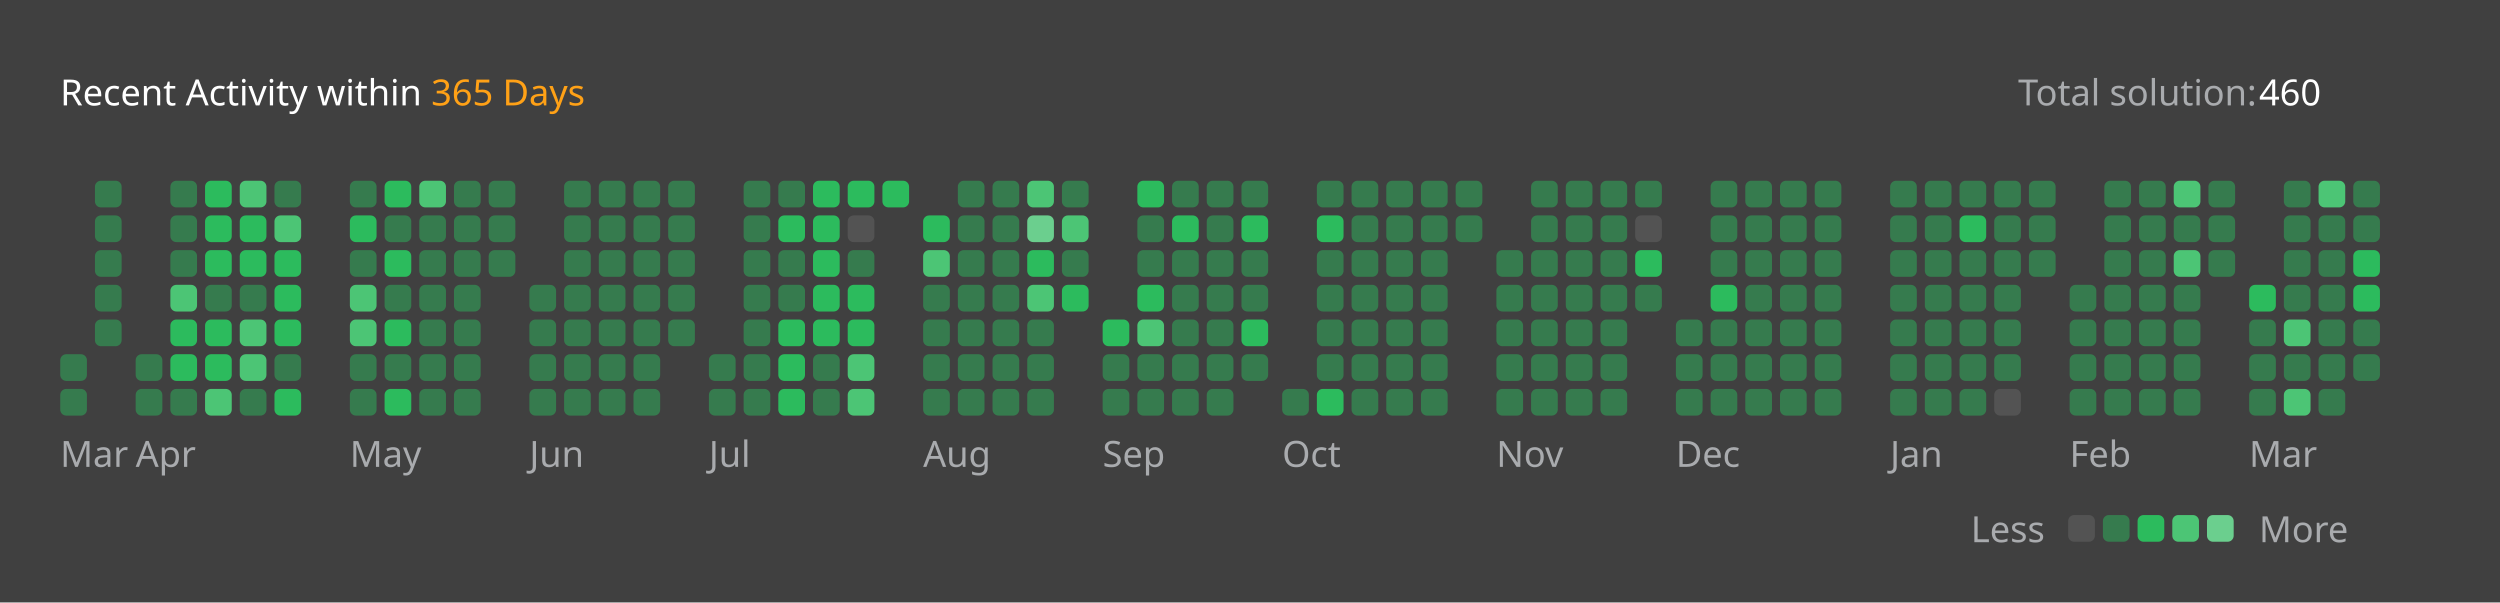
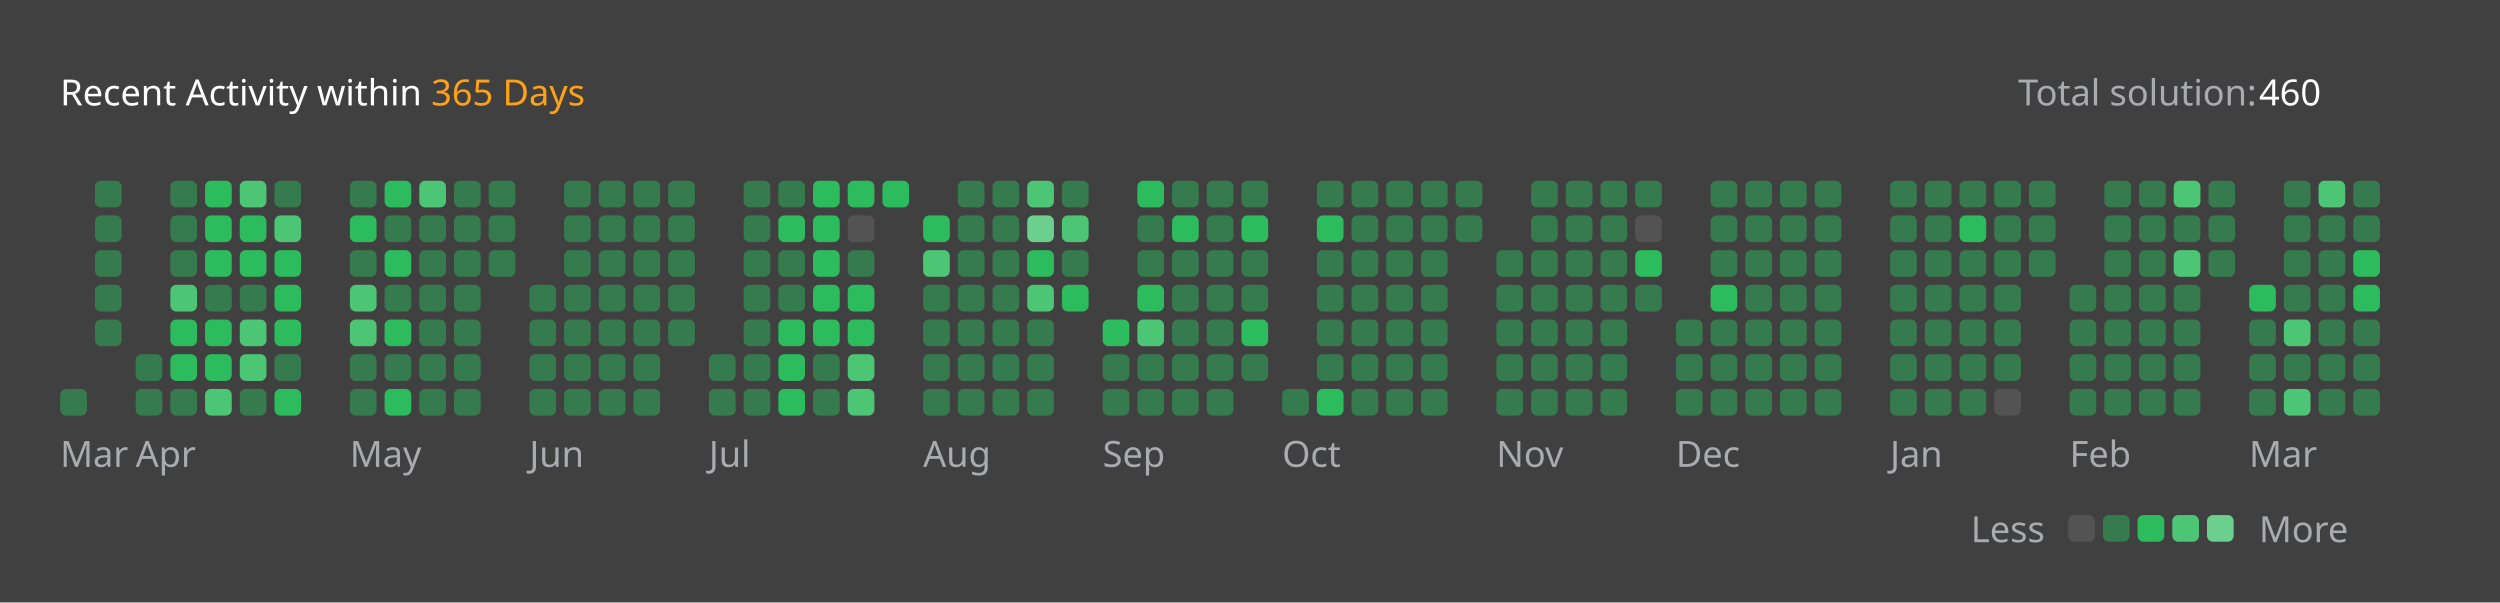
<svg xmlns="http://www.w3.org/2000/svg" version="1.1" height="200" width="830" viewBox="0 0 830 200">
  <style>*{font-family: "Segoe UI", Tahoma, Geneva, Verdana, sans-serif;}</style>
  <style>.title{font-weight: 500;font-size: 1rem;}</style>
  <style>.rotate-90{transform: rotate(-90deg);transform-origin: center;transform-box: fill-box;}</style>
  <style>.state{font-size: .75rem;}</style>
  <style>.light{color: #ffffff;fill: #ffffff;}</style>
  <style>.light-gray{color: #eff2f699;fill: #eff2f699;}</style>
  <style>.dark-gray{color: #ebebf54d;fill: #ebebf54d;}</style>
  <style>.gray{color: #747474;fill: #747474;}</style>
  <style>.orange{color: #ffa116;fill: #ffa116;}</style>
  <style>.background{color: #404040;fill: #404040;}</style>
  <style>.level-1-block{fill: #ffffff1a;}</style>
  <style>.level-2-block{fill: #2cb55d80;}</style>
  <style>.level-3-block{fill: #2cbb5dff;}</style>
  <style>.level-4-block{fill: #4cc575ff;}</style>
  <style>.level-5-block{fill: #6bcf8eff;}</style>
  <rect fill="#404040" x="0" y="0" width="830" height="200" rx="0.5rem" />
  <g text-anchor="start" text-decoration="1" class="title">
    <text x="20" y="35">
      <tspan class="light">Recent Activity within</tspan>
      <tspan class="orange">365 Days</tspan>
    </text>
  </g>
  <g class="state">
    <text x="670" y="35" class="light-gray"> Total solution: </text>
    <text x="750" y="35" class="light"> 460 </text>
    <text x="678.88" y="180" class="light-gray" text-anchor="end">Less</text>
    <rect x="686.64" y="171" width="8.86" height="8.86" rx="2" ry="2" class="level-1-block" />
    <rect x="698.16" y="171" width="8.86" height="8.86" rx="2" ry="2" class="level-2-block" />
    <rect x="709.68" y="171" width="8.86" height="8.86" rx="2" ry="2" class="level-3-block" />
    <rect x="721.2" y="171" width="8.86" height="8.86" rx="2" ry="2" class="level-4-block" />
    <rect x="732.72" y="171" width="8.86" height="8.86" rx="2" ry="2" class="level-5-block" />
    <text x="750" y="180" class="light-gray">More</text>
  </g>
  <g x="20" y="60">
    <g x="20" y="60">
      <g x="20.0" y="60">
-         <rect x="20.0" y="117.6" width="8.86" height="8.86" rx="2" ry="2" class="level-2-block" />
        <rect x="20.0" y="129.12" width="8.86" height="8.86" rx="2" ry="2" class="level-2-block" />
      </g>
      <g x="31.52" y="60">
        <rect x="31.52" y="60.0" width="8.86" height="8.86" rx="2" ry="2" class="level-2-block" />
        <rect x="31.52" y="71.52" width="8.86" height="8.86" rx="2" ry="2" class="level-2-block" />
        <rect x="31.52" y="83.04" width="8.86" height="8.86" rx="2" ry="2" class="level-2-block" />
        <rect x="31.52" y="94.56" width="8.86" height="8.86" rx="2" ry="2" class="level-2-block" />
        <rect x="31.52" y="106.08" width="8.86" height="8.86" rx="2" ry="2" class="level-2-block" />
      </g>
      <text x="20.0" y="155" class="light-gray state">Mar</text>
    </g>
  </g>
  <g x="45.04" y="60">
    <g x="45.04" y="60">
      <g x="45.04" y="60">
        <rect x="45.04" y="117.6" width="8.86" height="8.86" rx="2" ry="2" class="level-2-block" />
        <rect x="45.04" y="129.12" width="8.86" height="8.86" rx="2" ry="2" class="level-2-block" />
      </g>
      <g x="56.56" y="60">
        <rect x="56.56" y="60.0" width="8.86" height="8.86" rx="2" ry="2" class="level-2-block" />
        <rect x="56.56" y="71.52" width="8.86" height="8.86" rx="2" ry="2" class="level-2-block" />
        <rect x="56.56" y="83.04" width="8.86" height="8.86" rx="2" ry="2" class="level-2-block" />
        <rect x="56.56" y="94.56" width="8.86" height="8.86" rx="2" ry="2" class="level-4-block" />
        <rect x="56.56" y="106.08" width="8.86" height="8.86" rx="2" ry="2" class="level-3-block" />
        <rect x="56.56" y="117.6" width="8.86" height="8.86" rx="2" ry="2" class="level-3-block" />
        <rect x="56.56" y="129.12" width="8.86" height="8.86" rx="2" ry="2" class="level-2-block" />
      </g>
      <g x="68.08" y="60">
        <rect x="68.08" y="60.0" width="8.86" height="8.86" rx="2" ry="2" class="level-3-block" />
        <rect x="68.08" y="71.52" width="8.86" height="8.86" rx="2" ry="2" class="level-3-block" />
        <rect x="68.08" y="83.04" width="8.86" height="8.86" rx="2" ry="2" class="level-3-block" />
        <rect x="68.08" y="94.56" width="8.86" height="8.86" rx="2" ry="2" class="level-2-block" />
        <rect x="68.08" y="106.08" width="8.86" height="8.86" rx="2" ry="2" class="level-3-block" />
        <rect x="68.08" y="117.6" width="8.86" height="8.86" rx="2" ry="2" class="level-3-block" />
        <rect x="68.08" y="129.12" width="8.86" height="8.86" rx="2" ry="2" class="level-4-block" />
      </g>
      <g x="79.6" y="60">
        <rect x="79.6" y="60.0" width="8.86" height="8.86" rx="2" ry="2" class="level-4-block" />
        <rect x="79.6" y="71.52" width="8.86" height="8.86" rx="2" ry="2" class="level-3-block" />
        <rect x="79.6" y="83.04" width="8.86" height="8.86" rx="2" ry="2" class="level-3-block" />
        <rect x="79.6" y="94.56" width="8.86" height="8.86" rx="2" ry="2" class="level-2-block" />
        <rect x="79.6" y="106.08" width="8.86" height="8.86" rx="2" ry="2" class="level-4-block" />
        <rect x="79.6" y="117.6" width="8.86" height="8.86" rx="2" ry="2" class="level-4-block" />
        <rect x="79.6" y="129.12" width="8.86" height="8.86" rx="2" ry="2" class="level-2-block" />
      </g>
      <g x="91.12" y="60">
        <rect x="91.12" y="60.0" width="8.86" height="8.86" rx="2" ry="2" class="level-2-block" />
        <rect x="91.12" y="71.52" width="8.86" height="8.86" rx="2" ry="2" class="level-4-block" />
        <rect x="91.12" y="83.04" width="8.86" height="8.86" rx="2" ry="2" class="level-3-block" />
        <rect x="91.12" y="94.56" width="8.86" height="8.86" rx="2" ry="2" class="level-3-block" />
        <rect x="91.12" y="106.08" width="8.86" height="8.86" rx="2" ry="2" class="level-3-block" />
        <rect x="91.12" y="117.6" width="8.86" height="8.86" rx="2" ry="2" class="level-2-block" />
        <rect x="91.12" y="129.12" width="8.86" height="8.86" rx="2" ry="2" class="level-3-block" />
      </g>
      <text x="45.04" y="155" class="light-gray state">Apr</text>
    </g>
  </g>
  <g x="116.16" y="60">
    <g x="116.16" y="60">
      <g x="116.16" y="60">
        <rect x="116.16" y="60.0" width="8.86" height="8.86" rx="2" ry="2" class="level-2-block" />
        <rect x="116.16" y="71.52" width="8.86" height="8.86" rx="2" ry="2" class="level-3-block" />
        <rect x="116.16" y="83.04" width="8.86" height="8.86" rx="2" ry="2" class="level-2-block" />
        <rect x="116.16" y="94.56" width="8.86" height="8.86" rx="2" ry="2" class="level-4-block" />
        <rect x="116.16" y="106.08" width="8.86" height="8.86" rx="2" ry="2" class="level-4-block" />
        <rect x="116.16" y="117.6" width="8.86" height="8.86" rx="2" ry="2" class="level-2-block" />
        <rect x="116.16" y="129.12" width="8.86" height="8.86" rx="2" ry="2" class="level-2-block" />
      </g>
      <g x="127.68" y="60">
        <rect x="127.68" y="60.0" width="8.86" height="8.86" rx="2" ry="2" class="level-3-block" />
        <rect x="127.68" y="71.52" width="8.86" height="8.86" rx="2" ry="2" class="level-2-block" />
        <rect x="127.68" y="83.04" width="8.86" height="8.86" rx="2" ry="2" class="level-3-block" />
        <rect x="127.68" y="94.56" width="8.86" height="8.86" rx="2" ry="2" class="level-2-block" />
        <rect x="127.68" y="106.08" width="8.86" height="8.86" rx="2" ry="2" class="level-3-block" />
        <rect x="127.68" y="117.6" width="8.86" height="8.86" rx="2" ry="2" class="level-2-block" />
        <rect x="127.68" y="129.12" width="8.86" height="8.86" rx="2" ry="2" class="level-3-block" />
      </g>
      <g x="139.2" y="60">
        <rect x="139.2" y="60.0" width="8.86" height="8.86" rx="2" ry="2" class="level-4-block" />
        <rect x="139.2" y="71.52" width="8.86" height="8.86" rx="2" ry="2" class="level-2-block" />
        <rect x="139.2" y="83.04" width="8.86" height="8.86" rx="2" ry="2" class="level-2-block" />
        <rect x="139.2" y="94.56" width="8.86" height="8.86" rx="2" ry="2" class="level-2-block" />
        <rect x="139.2" y="106.08" width="8.86" height="8.86" rx="2" ry="2" class="level-2-block" />
        <rect x="139.2" y="117.6" width="8.86" height="8.86" rx="2" ry="2" class="level-2-block" />
        <rect x="139.2" y="129.12" width="8.86" height="8.86" rx="2" ry="2" class="level-2-block" />
      </g>
      <g x="150.72" y="60">
        <rect x="150.72" y="60.0" width="8.86" height="8.86" rx="2" ry="2" class="level-2-block" />
        <rect x="150.72" y="71.52" width="8.86" height="8.86" rx="2" ry="2" class="level-2-block" />
        <rect x="150.72" y="83.04" width="8.86" height="8.86" rx="2" ry="2" class="level-2-block" />
        <rect x="150.72" y="94.56" width="8.86" height="8.86" rx="2" ry="2" class="level-2-block" />
        <rect x="150.72" y="106.08" width="8.86" height="8.86" rx="2" ry="2" class="level-2-block" />
        <rect x="150.72" y="117.6" width="8.86" height="8.86" rx="2" ry="2" class="level-2-block" />
        <rect x="150.72" y="129.12" width="8.86" height="8.86" rx="2" ry="2" class="level-2-block" />
      </g>
      <g x="162.24" y="60">
        <rect x="162.24" y="60.0" width="8.86" height="8.86" rx="2" ry="2" class="level-2-block" />
        <rect x="162.24" y="71.52" width="8.86" height="8.86" rx="2" ry="2" class="level-2-block" />
        <rect x="162.24" y="83.04" width="8.86" height="8.86" rx="2" ry="2" class="level-2-block" />
      </g>
      <text x="116.16" y="155" class="light-gray state">May</text>
    </g>
  </g>
  <g x="175.76" y="60">
    <g x="175.76" y="60">
      <g x="175.76" y="60">
        <rect x="175.76" y="94.56" width="8.86" height="8.86" rx="2" ry="2" class="level-2-block" />
        <rect x="175.76" y="106.08" width="8.86" height="8.86" rx="2" ry="2" class="level-2-block" />
        <rect x="175.76" y="117.6" width="8.86" height="8.86" rx="2" ry="2" class="level-2-block" />
        <rect x="175.76" y="129.12" width="8.86" height="8.86" rx="2" ry="2" class="level-2-block" />
      </g>
      <g x="187.28" y="60">
        <rect x="187.28" y="60.0" width="8.86" height="8.86" rx="2" ry="2" class="level-2-block" />
        <rect x="187.28" y="71.52" width="8.86" height="8.86" rx="2" ry="2" class="level-2-block" />
        <rect x="187.28" y="83.04" width="8.86" height="8.86" rx="2" ry="2" class="level-2-block" />
        <rect x="187.28" y="94.56" width="8.86" height="8.86" rx="2" ry="2" class="level-2-block" />
        <rect x="187.28" y="106.08" width="8.86" height="8.86" rx="2" ry="2" class="level-2-block" />
        <rect x="187.28" y="117.6" width="8.86" height="8.86" rx="2" ry="2" class="level-2-block" />
        <rect x="187.28" y="129.12" width="8.86" height="8.86" rx="2" ry="2" class="level-2-block" />
      </g>
      <g x="198.8" y="60">
        <rect x="198.8" y="60.0" width="8.86" height="8.86" rx="2" ry="2" class="level-2-block" />
        <rect x="198.8" y="71.52" width="8.86" height="8.86" rx="2" ry="2" class="level-2-block" />
        <rect x="198.8" y="83.04" width="8.86" height="8.86" rx="2" ry="2" class="level-2-block" />
        <rect x="198.8" y="94.56" width="8.86" height="8.86" rx="2" ry="2" class="level-2-block" />
        <rect x="198.8" y="106.08" width="8.86" height="8.86" rx="2" ry="2" class="level-2-block" />
        <rect x="198.8" y="117.6" width="8.86" height="8.86" rx="2" ry="2" class="level-2-block" />
        <rect x="198.8" y="129.12" width="8.86" height="8.86" rx="2" ry="2" class="level-2-block" />
      </g>
      <g x="210.32" y="60">
        <rect x="210.32" y="60.0" width="8.86" height="8.86" rx="2" ry="2" class="level-2-block" />
        <rect x="210.32" y="71.52" width="8.86" height="8.86" rx="2" ry="2" class="level-2-block" />
        <rect x="210.32" y="83.04" width="8.86" height="8.86" rx="2" ry="2" class="level-2-block" />
        <rect x="210.32" y="94.56" width="8.86" height="8.86" rx="2" ry="2" class="level-2-block" />
        <rect x="210.32" y="106.08" width="8.86" height="8.86" rx="2" ry="2" class="level-2-block" />
        <rect x="210.32" y="117.6" width="8.86" height="8.86" rx="2" ry="2" class="level-2-block" />
        <rect x="210.32" y="129.12" width="8.86" height="8.86" rx="2" ry="2" class="level-2-block" />
      </g>
      <g x="221.84" y="60">
        <rect x="221.84" y="60.0" width="8.86" height="8.86" rx="2" ry="2" class="level-2-block" />
        <rect x="221.84" y="71.52" width="8.86" height="8.86" rx="2" ry="2" class="level-2-block" />
        <rect x="221.84" y="83.04" width="8.86" height="8.86" rx="2" ry="2" class="level-2-block" />
        <rect x="221.84" y="94.56" width="8.86" height="8.86" rx="2" ry="2" class="level-2-block" />
        <rect x="221.84" y="106.08" width="8.86" height="8.86" rx="2" ry="2" class="level-2-block" />
      </g>
      <text x="175.76" y="155" class="light-gray state">Jun</text>
    </g>
  </g>
  <g x="235.36" y="60">
    <g x="235.36" y="60">
      <g x="235.36" y="60">
        <rect x="235.36" y="117.6" width="8.86" height="8.86" rx="2" ry="2" class="level-2-block" />
        <rect x="235.36" y="129.12" width="8.86" height="8.86" rx="2" ry="2" class="level-2-block" />
      </g>
      <g x="246.88" y="60">
        <rect x="246.88" y="60.0" width="8.86" height="8.86" rx="2" ry="2" class="level-2-block" />
        <rect x="246.88" y="71.52" width="8.86" height="8.86" rx="2" ry="2" class="level-2-block" />
        <rect x="246.88" y="83.04" width="8.86" height="8.86" rx="2" ry="2" class="level-2-block" />
        <rect x="246.88" y="94.56" width="8.86" height="8.86" rx="2" ry="2" class="level-2-block" />
        <rect x="246.88" y="106.08" width="8.86" height="8.86" rx="2" ry="2" class="level-2-block" />
        <rect x="246.88" y="117.6" width="8.86" height="8.86" rx="2" ry="2" class="level-2-block" />
        <rect x="246.88" y="129.12" width="8.86" height="8.86" rx="2" ry="2" class="level-2-block" />
      </g>
      <g x="258.4" y="60">
        <rect x="258.4" y="60.0" width="8.86" height="8.86" rx="2" ry="2" class="level-2-block" />
        <rect x="258.4" y="71.52" width="8.86" height="8.86" rx="2" ry="2" class="level-3-block" />
        <rect x="258.4" y="83.04" width="8.86" height="8.86" rx="2" ry="2" class="level-2-block" />
        <rect x="258.4" y="94.56" width="8.86" height="8.86" rx="2" ry="2" class="level-2-block" />
        <rect x="258.4" y="106.08" width="8.86" height="8.86" rx="2" ry="2" class="level-3-block" />
        <rect x="258.4" y="117.6" width="8.86" height="8.86" rx="2" ry="2" class="level-3-block" />
        <rect x="258.4" y="129.12" width="8.86" height="8.86" rx="2" ry="2" class="level-3-block" />
      </g>
      <g x="269.92" y="60">
        <rect x="269.92" y="60.0" width="8.86" height="8.86" rx="2" ry="2" class="level-3-block" />
        <rect x="269.92" y="71.52" width="8.86" height="8.86" rx="2" ry="2" class="level-3-block" />
        <rect x="269.92" y="83.04" width="8.86" height="8.86" rx="2" ry="2" class="level-3-block" />
        <rect x="269.92" y="94.56" width="8.86" height="8.86" rx="2" ry="2" class="level-3-block" />
        <rect x="269.92" y="106.08" width="8.86" height="8.86" rx="2" ry="2" class="level-3-block" />
        <rect x="269.92" y="117.6" width="8.86" height="8.86" rx="2" ry="2" class="level-2-block" />
        <rect x="269.92" y="129.12" width="8.86" height="8.86" rx="2" ry="2" class="level-2-block" />
      </g>
      <g x="281.44" y="60">
        <rect x="281.44" y="60.0" width="8.86" height="8.86" rx="2" ry="2" class="level-3-block" />
        <rect x="281.44" y="71.52" width="8.86" height="8.86" rx="2" ry="2" class="level-1-block" />
        <rect x="281.44" y="83.04" width="8.86" height="8.86" rx="2" ry="2" class="level-2-block" />
        <rect x="281.44" y="94.56" width="8.86" height="8.86" rx="2" ry="2" class="level-3-block" />
        <rect x="281.44" y="106.08" width="8.86" height="8.86" rx="2" ry="2" class="level-3-block" />
        <rect x="281.44" y="117.6" width="8.86" height="8.86" rx="2" ry="2" class="level-4-block" />
        <rect x="281.44" y="129.12" width="8.86" height="8.86" rx="2" ry="2" class="level-4-block" />
      </g>
      <g x="292.96" y="60">
        <rect x="292.96" y="60.0" width="8.86" height="8.86" rx="2" ry="2" class="level-3-block" />
      </g>
      <text x="235.36" y="155" class="light-gray state">Jul</text>
    </g>
  </g>
  <g x="306.48" y="60">
    <g x="306.48" y="60">
      <g x="306.48" y="60">
        <rect x="306.48" y="71.52" width="8.86" height="8.86" rx="2" ry="2" class="level-3-block" />
        <rect x="306.48" y="83.04" width="8.86" height="8.86" rx="2" ry="2" class="level-4-block" />
        <rect x="306.48" y="94.56" width="8.86" height="8.86" rx="2" ry="2" class="level-2-block" />
        <rect x="306.48" y="106.08" width="8.86" height="8.86" rx="2" ry="2" class="level-2-block" />
        <rect x="306.48" y="117.6" width="8.86" height="8.86" rx="2" ry="2" class="level-2-block" />
        <rect x="306.48" y="129.12" width="8.86" height="8.86" rx="2" ry="2" class="level-2-block" />
      </g>
      <g x="318.0" y="60">
        <rect x="318.0" y="60.0" width="8.86" height="8.86" rx="2" ry="2" class="level-2-block" />
        <rect x="318.0" y="71.52" width="8.86" height="8.86" rx="2" ry="2" class="level-2-block" />
        <rect x="318.0" y="83.04" width="8.86" height="8.86" rx="2" ry="2" class="level-2-block" />
        <rect x="318.0" y="94.56" width="8.86" height="8.86" rx="2" ry="2" class="level-2-block" />
        <rect x="318.0" y="106.08" width="8.86" height="8.86" rx="2" ry="2" class="level-2-block" />
        <rect x="318.0" y="117.6" width="8.86" height="8.86" rx="2" ry="2" class="level-2-block" />
        <rect x="318.0" y="129.12" width="8.86" height="8.86" rx="2" ry="2" class="level-2-block" />
      </g>
      <g x="329.52" y="60">
        <rect x="329.52" y="60.0" width="8.86" height="8.86" rx="2" ry="2" class="level-2-block" />
        <rect x="329.52" y="71.52" width="8.86" height="8.86" rx="2" ry="2" class="level-2-block" />
        <rect x="329.52" y="83.04" width="8.86" height="8.86" rx="2" ry="2" class="level-2-block" />
        <rect x="329.52" y="94.56" width="8.86" height="8.86" rx="2" ry="2" class="level-2-block" />
        <rect x="329.52" y="106.08" width="8.86" height="8.86" rx="2" ry="2" class="level-2-block" />
        <rect x="329.52" y="117.6" width="8.86" height="8.86" rx="2" ry="2" class="level-2-block" />
        <rect x="329.52" y="129.12" width="8.86" height="8.86" rx="2" ry="2" class="level-2-block" />
      </g>
      <g x="341.04" y="60">
        <rect x="341.04" y="60.0" width="8.86" height="8.86" rx="2" ry="2" class="level-4-block" />
        <rect x="341.04" y="71.52" width="8.86" height="8.86" rx="2" ry="2" class="level-5-block" />
        <rect x="341.04" y="83.04" width="8.86" height="8.86" rx="2" ry="2" class="level-3-block" />
        <rect x="341.04" y="94.56" width="8.86" height="8.86" rx="2" ry="2" class="level-4-block" />
        <rect x="341.04" y="106.08" width="8.86" height="8.86" rx="2" ry="2" class="level-2-block" />
        <rect x="341.04" y="117.6" width="8.86" height="8.86" rx="2" ry="2" class="level-2-block" />
        <rect x="341.04" y="129.12" width="8.86" height="8.86" rx="2" ry="2" class="level-2-block" />
      </g>
      <g x="352.56" y="60">
        <rect x="352.56" y="60.0" width="8.86" height="8.86" rx="2" ry="2" class="level-2-block" />
        <rect x="352.56" y="71.52" width="8.86" height="8.86" rx="2" ry="2" class="level-4-block" />
        <rect x="352.56" y="83.04" width="8.86" height="8.86" rx="2" ry="2" class="level-2-block" />
        <rect x="352.56" y="94.56" width="8.86" height="8.86" rx="2" ry="2" class="level-3-block" />
      </g>
      <text x="306.48" y="155" class="light-gray state">Aug</text>
    </g>
  </g>
  <g x="366.08" y="60">
    <g x="366.08" y="60">
      <g x="366.08" y="60">
        <rect x="366.08" y="106.08" width="8.86" height="8.86" rx="2" ry="2" class="level-3-block" />
        <rect x="366.08" y="117.6" width="8.86" height="8.86" rx="2" ry="2" class="level-2-block" />
        <rect x="366.08" y="129.12" width="8.86" height="8.86" rx="2" ry="2" class="level-2-block" />
      </g>
      <g x="377.6" y="60">
        <rect x="377.6" y="60.0" width="8.86" height="8.86" rx="2" ry="2" class="level-3-block" />
        <rect x="377.6" y="71.52" width="8.86" height="8.86" rx="2" ry="2" class="level-2-block" />
        <rect x="377.6" y="83.04" width="8.86" height="8.86" rx="2" ry="2" class="level-2-block" />
        <rect x="377.6" y="94.56" width="8.86" height="8.86" rx="2" ry="2" class="level-3-block" />
        <rect x="377.6" y="106.08" width="8.86" height="8.86" rx="2" ry="2" class="level-4-block" />
        <rect x="377.6" y="117.6" width="8.86" height="8.86" rx="2" ry="2" class="level-2-block" />
        <rect x="377.6" y="129.12" width="8.86" height="8.86" rx="2" ry="2" class="level-2-block" />
      </g>
      <g x="389.12" y="60">
        <rect x="389.12" y="60.0" width="8.86" height="8.86" rx="2" ry="2" class="level-2-block" />
        <rect x="389.12" y="71.52" width="8.86" height="8.86" rx="2" ry="2" class="level-3-block" />
        <rect x="389.12" y="83.04" width="8.86" height="8.86" rx="2" ry="2" class="level-2-block" />
        <rect x="389.12" y="94.56" width="8.86" height="8.86" rx="2" ry="2" class="level-2-block" />
        <rect x="389.12" y="106.08" width="8.86" height="8.86" rx="2" ry="2" class="level-2-block" />
        <rect x="389.12" y="117.6" width="8.86" height="8.86" rx="2" ry="2" class="level-2-block" />
        <rect x="389.12" y="129.12" width="8.86" height="8.86" rx="2" ry="2" class="level-2-block" />
      </g>
      <g x="400.64" y="60">
        <rect x="400.64" y="60.0" width="8.86" height="8.86" rx="2" ry="2" class="level-2-block" />
        <rect x="400.64" y="71.52" width="8.86" height="8.86" rx="2" ry="2" class="level-2-block" />
        <rect x="400.64" y="83.04" width="8.86" height="8.86" rx="2" ry="2" class="level-2-block" />
        <rect x="400.64" y="94.56" width="8.86" height="8.86" rx="2" ry="2" class="level-2-block" />
        <rect x="400.64" y="106.08" width="8.86" height="8.86" rx="2" ry="2" class="level-2-block" />
        <rect x="400.64" y="117.6" width="8.86" height="8.86" rx="2" ry="2" class="level-2-block" />
        <rect x="400.64" y="129.12" width="8.86" height="8.86" rx="2" ry="2" class="level-2-block" />
      </g>
      <g x="412.16" y="60">
        <rect x="412.16" y="60.0" width="8.86" height="8.86" rx="2" ry="2" class="level-2-block" />
        <rect x="412.16" y="71.52" width="8.86" height="8.86" rx="2" ry="2" class="level-3-block" />
        <rect x="412.16" y="83.04" width="8.86" height="8.86" rx="2" ry="2" class="level-2-block" />
        <rect x="412.16" y="94.56" width="8.86" height="8.86" rx="2" ry="2" class="level-2-block" />
        <rect x="412.16" y="106.08" width="8.86" height="8.86" rx="2" ry="2" class="level-3-block" />
        <rect x="412.16" y="117.6" width="8.86" height="8.86" rx="2" ry="2" class="level-2-block" />
      </g>
      <text x="366.08" y="155" class="light-gray state">Sep</text>
    </g>
  </g>
  <g x="425.68" y="60">
    <g x="425.68" y="60">
      <g x="425.68" y="60">
        <rect x="425.68" y="129.12" width="8.86" height="8.86" rx="2" ry="2" class="level-2-block" />
      </g>
      <g x="437.2" y="60">
        <rect x="437.2" y="60.0" width="8.86" height="8.86" rx="2" ry="2" class="level-2-block" />
        <rect x="437.2" y="71.52" width="8.86" height="8.86" rx="2" ry="2" class="level-3-block" />
        <rect x="437.2" y="83.04" width="8.86" height="8.86" rx="2" ry="2" class="level-2-block" />
        <rect x="437.2" y="94.56" width="8.86" height="8.86" rx="2" ry="2" class="level-2-block" />
        <rect x="437.2" y="106.08" width="8.86" height="8.86" rx="2" ry="2" class="level-2-block" />
        <rect x="437.2" y="117.6" width="8.86" height="8.86" rx="2" ry="2" class="level-2-block" />
        <rect x="437.2" y="129.12" width="8.86" height="8.86" rx="2" ry="2" class="level-3-block" />
      </g>
      <g x="448.72" y="60">
        <rect x="448.72" y="60.0" width="8.86" height="8.86" rx="2" ry="2" class="level-2-block" />
        <rect x="448.72" y="71.52" width="8.86" height="8.86" rx="2" ry="2" class="level-2-block" />
        <rect x="448.72" y="83.04" width="8.86" height="8.86" rx="2" ry="2" class="level-2-block" />
        <rect x="448.72" y="94.56" width="8.86" height="8.86" rx="2" ry="2" class="level-2-block" />
        <rect x="448.72" y="106.08" width="8.86" height="8.86" rx="2" ry="2" class="level-2-block" />
        <rect x="448.72" y="117.6" width="8.86" height="8.86" rx="2" ry="2" class="level-2-block" />
        <rect x="448.72" y="129.12" width="8.86" height="8.86" rx="2" ry="2" class="level-2-block" />
      </g>
      <g x="460.24" y="60">
        <rect x="460.24" y="60.0" width="8.86" height="8.86" rx="2" ry="2" class="level-2-block" />
        <rect x="460.24" y="71.52" width="8.86" height="8.86" rx="2" ry="2" class="level-2-block" />
        <rect x="460.24" y="83.04" width="8.86" height="8.86" rx="2" ry="2" class="level-2-block" />
        <rect x="460.24" y="94.56" width="8.86" height="8.86" rx="2" ry="2" class="level-2-block" />
        <rect x="460.24" y="106.08" width="8.86" height="8.86" rx="2" ry="2" class="level-2-block" />
        <rect x="460.24" y="117.6" width="8.86" height="8.86" rx="2" ry="2" class="level-2-block" />
        <rect x="460.24" y="129.12" width="8.86" height="8.86" rx="2" ry="2" class="level-2-block" />
      </g>
      <g x="471.76" y="60">
        <rect x="471.76" y="60.0" width="8.86" height="8.86" rx="2" ry="2" class="level-2-block" />
        <rect x="471.76" y="71.52" width="8.86" height="8.86" rx="2" ry="2" class="level-2-block" />
        <rect x="471.76" y="83.04" width="8.86" height="8.86" rx="2" ry="2" class="level-2-block" />
        <rect x="471.76" y="94.56" width="8.86" height="8.86" rx="2" ry="2" class="level-2-block" />
        <rect x="471.76" y="106.08" width="8.86" height="8.86" rx="2" ry="2" class="level-2-block" />
        <rect x="471.76" y="117.6" width="8.86" height="8.86" rx="2" ry="2" class="level-2-block" />
        <rect x="471.76" y="129.12" width="8.86" height="8.86" rx="2" ry="2" class="level-2-block" />
      </g>
      <g x="483.28" y="60">
        <rect x="483.28" y="60.0" width="8.86" height="8.86" rx="2" ry="2" class="level-2-block" />
        <rect x="483.28" y="71.52" width="8.86" height="8.86" rx="2" ry="2" class="level-2-block" />
      </g>
      <text x="425.68" y="155" class="light-gray state">Oct</text>
    </g>
  </g>
  <g x="496.8" y="60">
    <g x="496.8" y="60">
      <g x="496.8" y="60">
        <rect x="496.8" y="83.04" width="8.86" height="8.86" rx="2" ry="2" class="level-2-block" />
        <rect x="496.8" y="94.56" width="8.86" height="8.86" rx="2" ry="2" class="level-2-block" />
        <rect x="496.8" y="106.08" width="8.86" height="8.86" rx="2" ry="2" class="level-2-block" />
        <rect x="496.8" y="117.6" width="8.86" height="8.86" rx="2" ry="2" class="level-2-block" />
        <rect x="496.8" y="129.12" width="8.86" height="8.86" rx="2" ry="2" class="level-2-block" />
      </g>
      <g x="508.32" y="60">
        <rect x="508.32" y="60.0" width="8.86" height="8.86" rx="2" ry="2" class="level-2-block" />
        <rect x="508.32" y="71.52" width="8.86" height="8.86" rx="2" ry="2" class="level-2-block" />
        <rect x="508.32" y="83.04" width="8.86" height="8.86" rx="2" ry="2" class="level-2-block" />
        <rect x="508.32" y="94.56" width="8.86" height="8.86" rx="2" ry="2" class="level-2-block" />
        <rect x="508.32" y="106.08" width="8.86" height="8.86" rx="2" ry="2" class="level-2-block" />
        <rect x="508.32" y="117.6" width="8.86" height="8.86" rx="2" ry="2" class="level-2-block" />
        <rect x="508.32" y="129.12" width="8.86" height="8.86" rx="2" ry="2" class="level-2-block" />
      </g>
      <g x="519.84" y="60">
        <rect x="519.84" y="60.0" width="8.86" height="8.86" rx="2" ry="2" class="level-2-block" />
        <rect x="519.84" y="71.52" width="8.86" height="8.86" rx="2" ry="2" class="level-2-block" />
        <rect x="519.84" y="83.04" width="8.86" height="8.86" rx="2" ry="2" class="level-2-block" />
        <rect x="519.84" y="94.56" width="8.86" height="8.86" rx="2" ry="2" class="level-2-block" />
        <rect x="519.84" y="106.08" width="8.86" height="8.86" rx="2" ry="2" class="level-2-block" />
        <rect x="519.84" y="117.6" width="8.86" height="8.86" rx="2" ry="2" class="level-2-block" />
        <rect x="519.84" y="129.12" width="8.86" height="8.86" rx="2" ry="2" class="level-2-block" />
      </g>
      <g x="531.36" y="60">
        <rect x="531.36" y="60.0" width="8.86" height="8.86" rx="2" ry="2" class="level-2-block" />
        <rect x="531.36" y="71.52" width="8.86" height="8.86" rx="2" ry="2" class="level-2-block" />
        <rect x="531.36" y="83.04" width="8.86" height="8.86" rx="2" ry="2" class="level-2-block" />
        <rect x="531.36" y="94.56" width="8.86" height="8.86" rx="2" ry="2" class="level-2-block" />
        <rect x="531.36" y="106.08" width="8.86" height="8.86" rx="2" ry="2" class="level-2-block" />
        <rect x="531.36" y="117.6" width="8.86" height="8.86" rx="2" ry="2" class="level-2-block" />
        <rect x="531.36" y="129.12" width="8.86" height="8.86" rx="2" ry="2" class="level-2-block" />
      </g>
      <g x="542.88" y="60">
        <rect x="542.88" y="60.0" width="8.86" height="8.86" rx="2" ry="2" class="level-2-block" />
        <rect x="542.88" y="71.52" width="8.86" height="8.86" rx="2" ry="2" class="level-1-block" />
        <rect x="542.88" y="83.04" width="8.86" height="8.86" rx="2" ry="2" class="level-3-block" />
        <rect x="542.88" y="94.56" width="8.86" height="8.86" rx="2" ry="2" class="level-2-block" />
      </g>
      <text x="496.8" y="155" class="light-gray state">Nov</text>
    </g>
  </g>
  <g x="556.4" y="60">
    <g x="556.4" y="60">
      <g x="556.4" y="60">
        <rect x="556.4" y="106.08" width="8.86" height="8.86" rx="2" ry="2" class="level-2-block" />
        <rect x="556.4" y="117.6" width="8.86" height="8.86" rx="2" ry="2" class="level-2-block" />
        <rect x="556.4" y="129.12" width="8.86" height="8.86" rx="2" ry="2" class="level-2-block" />
      </g>
      <g x="567.92" y="60">
        <rect x="567.92" y="60.0" width="8.86" height="8.86" rx="2" ry="2" class="level-2-block" />
        <rect x="567.92" y="71.52" width="8.86" height="8.86" rx="2" ry="2" class="level-2-block" />
        <rect x="567.92" y="83.04" width="8.86" height="8.86" rx="2" ry="2" class="level-2-block" />
        <rect x="567.92" y="94.56" width="8.86" height="8.86" rx="2" ry="2" class="level-3-block" />
        <rect x="567.92" y="106.08" width="8.86" height="8.86" rx="2" ry="2" class="level-2-block" />
        <rect x="567.92" y="117.6" width="8.86" height="8.86" rx="2" ry="2" class="level-2-block" />
        <rect x="567.92" y="129.12" width="8.86" height="8.86" rx="2" ry="2" class="level-2-block" />
      </g>
      <g x="579.44" y="60">
        <rect x="579.44" y="60.0" width="8.86" height="8.86" rx="2" ry="2" class="level-2-block" />
        <rect x="579.44" y="71.52" width="8.86" height="8.86" rx="2" ry="2" class="level-2-block" />
        <rect x="579.44" y="83.04" width="8.86" height="8.86" rx="2" ry="2" class="level-2-block" />
        <rect x="579.44" y="94.56" width="8.86" height="8.86" rx="2" ry="2" class="level-2-block" />
        <rect x="579.44" y="106.08" width="8.86" height="8.86" rx="2" ry="2" class="level-2-block" />
        <rect x="579.44" y="117.6" width="8.86" height="8.86" rx="2" ry="2" class="level-2-block" />
        <rect x="579.44" y="129.12" width="8.86" height="8.86" rx="2" ry="2" class="level-2-block" />
      </g>
      <g x="590.96" y="60">
        <rect x="590.96" y="60.0" width="8.86" height="8.86" rx="2" ry="2" class="level-2-block" />
        <rect x="590.96" y="71.52" width="8.86" height="8.86" rx="2" ry="2" class="level-2-block" />
        <rect x="590.96" y="83.04" width="8.86" height="8.86" rx="2" ry="2" class="level-2-block" />
        <rect x="590.96" y="94.56" width="8.86" height="8.86" rx="2" ry="2" class="level-2-block" />
        <rect x="590.96" y="106.08" width="8.86" height="8.86" rx="2" ry="2" class="level-2-block" />
        <rect x="590.96" y="117.6" width="8.86" height="8.86" rx="2" ry="2" class="level-2-block" />
        <rect x="590.96" y="129.12" width="8.86" height="8.86" rx="2" ry="2" class="level-2-block" />
      </g>
      <g x="602.48" y="60">
        <rect x="602.48" y="60.0" width="8.86" height="8.86" rx="2" ry="2" class="level-2-block" />
        <rect x="602.48" y="71.52" width="8.86" height="8.86" rx="2" ry="2" class="level-2-block" />
        <rect x="602.48" y="83.04" width="8.86" height="8.86" rx="2" ry="2" class="level-2-block" />
        <rect x="602.48" y="94.56" width="8.86" height="8.86" rx="2" ry="2" class="level-2-block" />
        <rect x="602.48" y="106.08" width="8.86" height="8.86" rx="2" ry="2" class="level-2-block" />
        <rect x="602.48" y="117.6" width="8.86" height="8.86" rx="2" ry="2" class="level-2-block" />
        <rect x="602.48" y="129.12" width="8.86" height="8.86" rx="2" ry="2" class="level-2-block" />
      </g>
      <text x="556.4" y="155" class="light-gray state">Dec</text>
    </g>
  </g>
  <g x="627.52" y="60">
    <g x="627.52" y="60">
      <g x="627.52" y="60">
        <rect x="627.52" y="60.0" width="8.86" height="8.86" rx="2" ry="2" class="level-2-block" />
        <rect x="627.52" y="71.52" width="8.86" height="8.86" rx="2" ry="2" class="level-2-block" />
        <rect x="627.52" y="83.04" width="8.86" height="8.86" rx="2" ry="2" class="level-2-block" />
        <rect x="627.52" y="94.56" width="8.86" height="8.86" rx="2" ry="2" class="level-2-block" />
        <rect x="627.52" y="106.08" width="8.86" height="8.86" rx="2" ry="2" class="level-2-block" />
        <rect x="627.52" y="117.6" width="8.86" height="8.86" rx="2" ry="2" class="level-2-block" />
        <rect x="627.52" y="129.12" width="8.86" height="8.86" rx="2" ry="2" class="level-2-block" />
      </g>
      <g x="639.04" y="60">
        <rect x="639.04" y="60.0" width="8.86" height="8.86" rx="2" ry="2" class="level-2-block" />
        <rect x="639.04" y="71.52" width="8.86" height="8.86" rx="2" ry="2" class="level-2-block" />
        <rect x="639.04" y="83.04" width="8.86" height="8.86" rx="2" ry="2" class="level-2-block" />
        <rect x="639.04" y="94.56" width="8.86" height="8.86" rx="2" ry="2" class="level-2-block" />
        <rect x="639.04" y="106.08" width="8.86" height="8.86" rx="2" ry="2" class="level-2-block" />
        <rect x="639.04" y="117.6" width="8.86" height="8.86" rx="2" ry="2" class="level-2-block" />
        <rect x="639.04" y="129.12" width="8.86" height="8.86" rx="2" ry="2" class="level-2-block" />
      </g>
      <g x="650.56" y="60">
        <rect x="650.56" y="60.0" width="8.86" height="8.86" rx="2" ry="2" class="level-2-block" />
        <rect x="650.56" y="71.52" width="8.86" height="8.86" rx="2" ry="2" class="level-3-block" />
        <rect x="650.56" y="83.04" width="8.86" height="8.86" rx="2" ry="2" class="level-2-block" />
        <rect x="650.56" y="94.56" width="8.86" height="8.86" rx="2" ry="2" class="level-2-block" />
        <rect x="650.56" y="106.08" width="8.86" height="8.86" rx="2" ry="2" class="level-2-block" />
        <rect x="650.56" y="117.6" width="8.86" height="8.86" rx="2" ry="2" class="level-2-block" />
        <rect x="650.56" y="129.12" width="8.86" height="8.86" rx="2" ry="2" class="level-2-block" />
      </g>
      <g x="662.08" y="60">
        <rect x="662.08" y="60.0" width="8.86" height="8.86" rx="2" ry="2" class="level-2-block" />
        <rect x="662.08" y="71.52" width="8.86" height="8.86" rx="2" ry="2" class="level-2-block" />
        <rect x="662.08" y="83.04" width="8.86" height="8.86" rx="2" ry="2" class="level-2-block" />
        <rect x="662.08" y="94.56" width="8.86" height="8.86" rx="2" ry="2" class="level-2-block" />
        <rect x="662.08" y="106.08" width="8.86" height="8.86" rx="2" ry="2" class="level-2-block" />
        <rect x="662.08" y="117.6" width="8.86" height="8.86" rx="2" ry="2" class="level-2-block" />
        <rect x="662.08" y="129.12" width="8.86" height="8.86" rx="2" ry="2" class="level-1-block" />
      </g>
      <g x="673.6" y="60">
        <rect x="673.6" y="60.0" width="8.86" height="8.86" rx="2" ry="2" class="level-2-block" />
        <rect x="673.6" y="71.52" width="8.86" height="8.86" rx="2" ry="2" class="level-2-block" />
        <rect x="673.6" y="83.04" width="8.86" height="8.86" rx="2" ry="2" class="level-2-block" />
      </g>
      <text x="627.52" y="155" class="light-gray state">Jan</text>
    </g>
  </g>
  <g x="687.12" y="60">
    <g x="687.12" y="60">
      <g x="687.12" y="60">
        <rect x="687.12" y="94.56" width="8.86" height="8.86" rx="2" ry="2" class="level-2-block" />
        <rect x="687.12" y="106.08" width="8.86" height="8.86" rx="2" ry="2" class="level-2-block" />
        <rect x="687.12" y="117.6" width="8.86" height="8.86" rx="2" ry="2" class="level-2-block" />
        <rect x="687.12" y="129.12" width="8.86" height="8.86" rx="2" ry="2" class="level-2-block" />
      </g>
      <g x="698.64" y="60">
        <rect x="698.64" y="60.0" width="8.86" height="8.86" rx="2" ry="2" class="level-2-block" />
        <rect x="698.64" y="71.52" width="8.86" height="8.86" rx="2" ry="2" class="level-2-block" />
        <rect x="698.64" y="83.04" width="8.86" height="8.86" rx="2" ry="2" class="level-2-block" />
        <rect x="698.64" y="94.56" width="8.86" height="8.86" rx="2" ry="2" class="level-2-block" />
        <rect x="698.64" y="106.08" width="8.86" height="8.86" rx="2" ry="2" class="level-2-block" />
        <rect x="698.64" y="117.6" width="8.86" height="8.86" rx="2" ry="2" class="level-2-block" />
        <rect x="698.64" y="129.12" width="8.86" height="8.86" rx="2" ry="2" class="level-2-block" />
      </g>
      <g x="710.16" y="60">
        <rect x="710.16" y="60.0" width="8.86" height="8.86" rx="2" ry="2" class="level-2-block" />
        <rect x="710.16" y="71.52" width="8.86" height="8.86" rx="2" ry="2" class="level-2-block" />
        <rect x="710.16" y="83.04" width="8.86" height="8.86" rx="2" ry="2" class="level-2-block" />
        <rect x="710.16" y="94.56" width="8.86" height="8.86" rx="2" ry="2" class="level-2-block" />
        <rect x="710.16" y="106.08" width="8.86" height="8.86" rx="2" ry="2" class="level-2-block" />
        <rect x="710.16" y="117.6" width="8.86" height="8.86" rx="2" ry="2" class="level-2-block" />
        <rect x="710.16" y="129.12" width="8.86" height="8.86" rx="2" ry="2" class="level-2-block" />
      </g>
      <g x="721.68" y="60">
        <rect x="721.68" y="60.0" width="8.86" height="8.86" rx="2" ry="2" class="level-4-block" />
        <rect x="721.68" y="71.52" width="8.86" height="8.86" rx="2" ry="2" class="level-2-block" />
        <rect x="721.68" y="83.04" width="8.86" height="8.86" rx="2" ry="2" class="level-4-block" />
        <rect x="721.68" y="94.56" width="8.86" height="8.86" rx="2" ry="2" class="level-2-block" />
        <rect x="721.68" y="106.08" width="8.86" height="8.86" rx="2" ry="2" class="level-2-block" />
        <rect x="721.68" y="117.6" width="8.86" height="8.86" rx="2" ry="2" class="level-2-block" />
        <rect x="721.68" y="129.12" width="8.86" height="8.86" rx="2" ry="2" class="level-2-block" />
      </g>
      <g x="733.2" y="60">
        <rect x="733.2" y="60.0" width="8.86" height="8.86" rx="2" ry="2" class="level-2-block" />
        <rect x="733.2" y="71.52" width="8.86" height="8.86" rx="2" ry="2" class="level-2-block" />
        <rect x="733.2" y="83.04" width="8.86" height="8.86" rx="2" ry="2" class="level-2-block" />
      </g>
      <text x="687.12" y="155" class="light-gray state">Feb</text>
    </g>
  </g>
  <g x="746.72" y="60">
    <g x="746.72" y="60">
      <g x="746.72" y="60">
        <rect x="746.72" y="94.56" width="8.86" height="8.86" rx="2" ry="2" class="level-3-block" />
        <rect x="746.72" y="106.08" width="8.86" height="8.86" rx="2" ry="2" class="level-2-block" />
        <rect x="746.72" y="117.6" width="8.86" height="8.86" rx="2" ry="2" class="level-2-block" />
        <rect x="746.72" y="129.12" width="8.86" height="8.86" rx="2" ry="2" class="level-2-block" />
      </g>
      <g x="758.24" y="60">
        <rect x="758.24" y="60.0" width="8.86" height="8.86" rx="2" ry="2" class="level-2-block" />
        <rect x="758.24" y="71.52" width="8.86" height="8.86" rx="2" ry="2" class="level-2-block" />
        <rect x="758.24" y="83.04" width="8.86" height="8.86" rx="2" ry="2" class="level-2-block" />
        <rect x="758.24" y="94.56" width="8.86" height="8.86" rx="2" ry="2" class="level-2-block" />
        <rect x="758.24" y="106.08" width="8.86" height="8.86" rx="2" ry="2" class="level-4-block" />
        <rect x="758.24" y="117.6" width="8.86" height="8.86" rx="2" ry="2" class="level-2-block" />
        <rect x="758.24" y="129.12" width="8.86" height="8.86" rx="2" ry="2" class="level-4-block" />
      </g>
      <g x="769.76" y="60">
        <rect x="769.76" y="60.0" width="8.86" height="8.86" rx="2" ry="2" class="level-4-block" />
        <rect x="769.76" y="71.52" width="8.86" height="8.86" rx="2" ry="2" class="level-2-block" />
        <rect x="769.76" y="83.04" width="8.86" height="8.86" rx="2" ry="2" class="level-2-block" />
        <rect x="769.76" y="94.56" width="8.86" height="8.86" rx="2" ry="2" class="level-2-block" />
        <rect x="769.76" y="106.08" width="8.86" height="8.86" rx="2" ry="2" class="level-2-block" />
        <rect x="769.76" y="117.6" width="8.86" height="8.86" rx="2" ry="2" class="level-2-block" />
        <rect x="769.76" y="129.12" width="8.86" height="8.86" rx="2" ry="2" class="level-2-block" />
      </g>
      <g x="781.28" y="60">
        <rect x="781.28" y="60.0" width="8.86" height="8.86" rx="2" ry="2" class="level-2-block" />
        <rect x="781.28" y="71.52" width="8.86" height="8.86" rx="2" ry="2" class="level-2-block" />
        <rect x="781.28" y="83.04" width="8.86" height="8.86" rx="2" ry="2" class="level-3-block" />
        <rect x="781.28" y="94.56" width="8.86" height="8.86" rx="2" ry="2" class="level-3-block" />
        <rect x="781.28" y="106.08" width="8.86" height="8.86" rx="2" ry="2" class="level-2-block" />
        <rect x="781.28" y="117.6" width="8.86" height="8.86" rx="2" ry="2" class="level-2-block" />
+         <rect x="781.28" y="129.12" width="8.86" height="8.86" rx="2" ry="2" class="level-2-block" />
      </g>
      <text x="746.72" y="155" class="light-gray state">Mar</text>
    </g>
  </g>
</svg>
